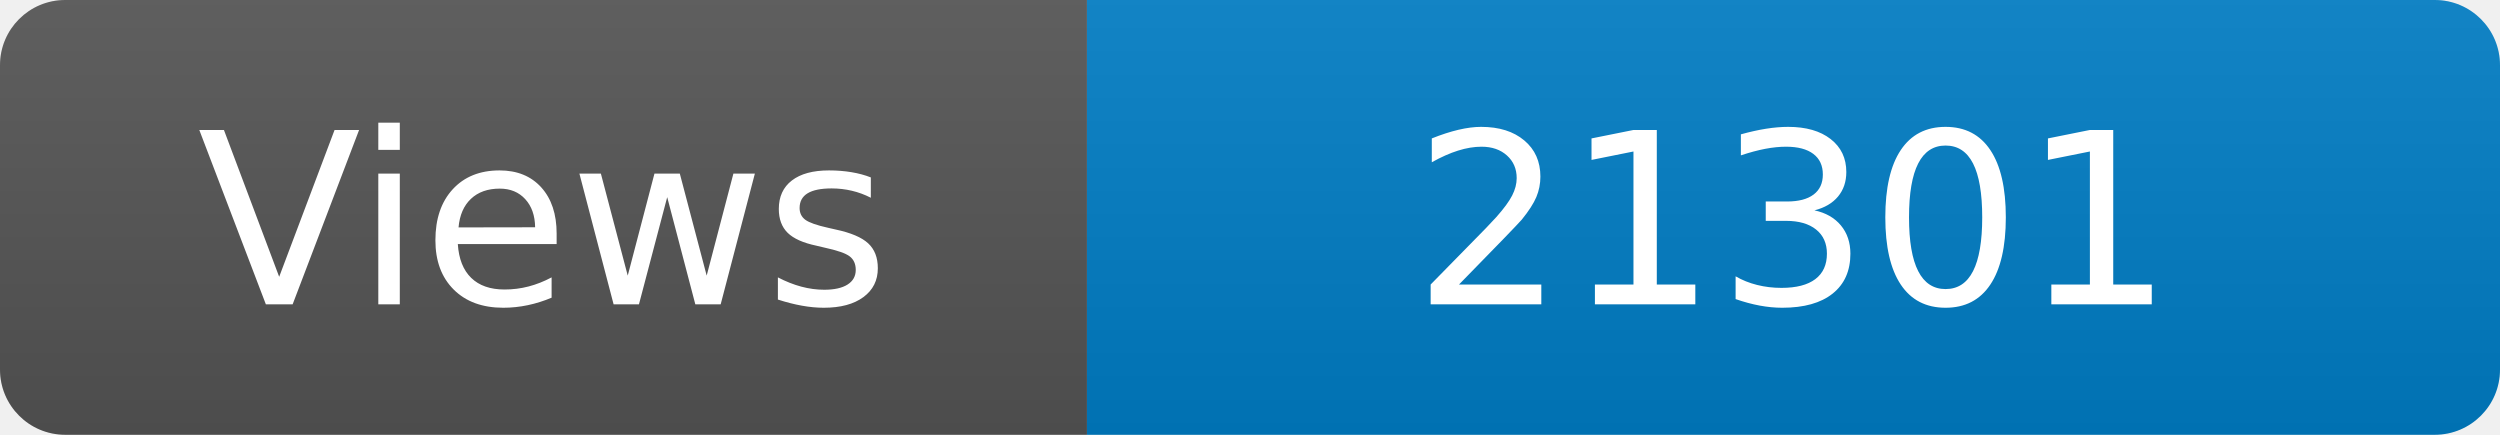
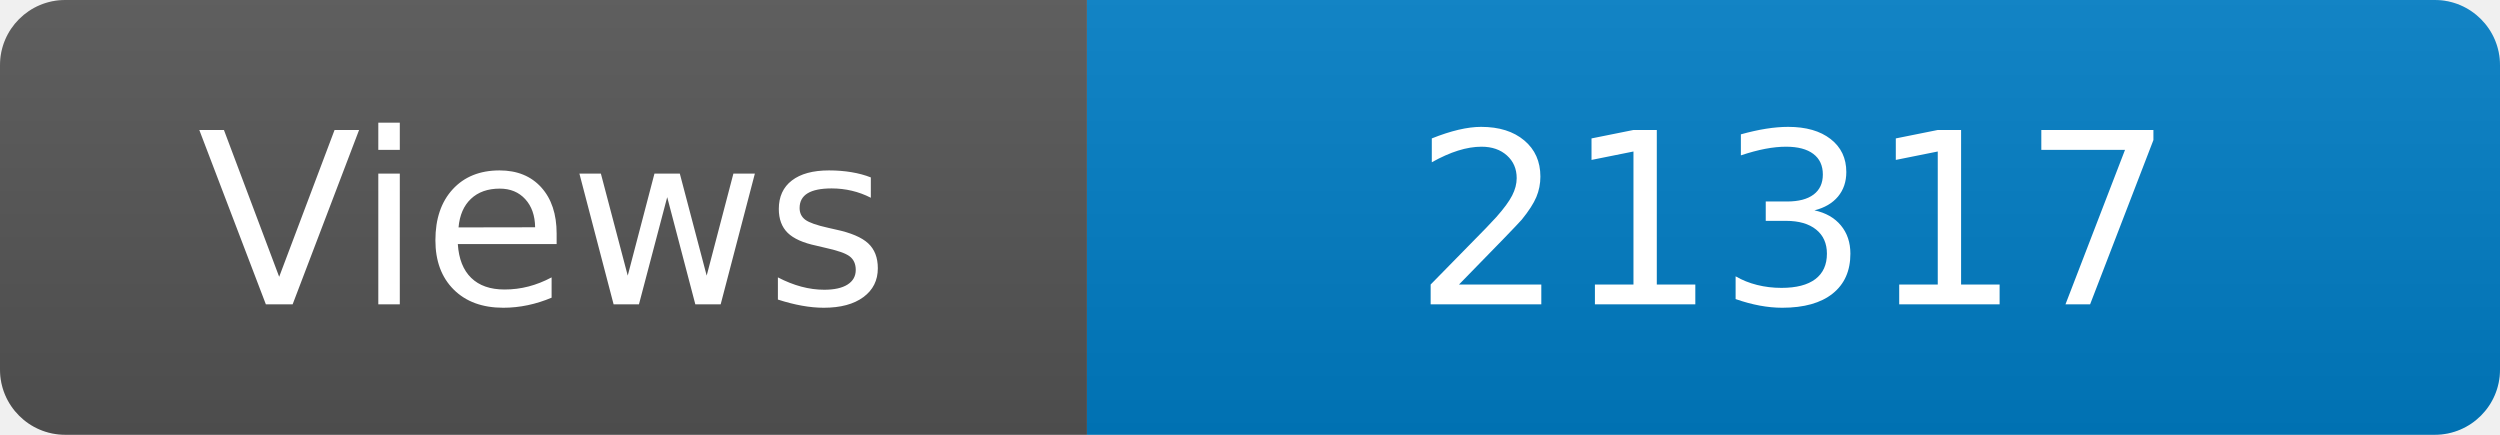
<svg xmlns="http://www.w3.org/2000/svg" width="115" height="20" role="img" aria-label="Maintained?: yes">
  <linearGradient id="s" x2="0" y2="100%">
    <stop offset="0" stop-color="#bbb" stop-opacity=".1" />
    <stop offset="1" stop-opacity=".1" />
  </linearGradient>
  <clipPath id="r">
    <rect width="115" height="20" rx="3" fill="#fff" />
  </clipPath>
  <g clip-path="url(#r)">
    <rect width="50" height="20" fill="#555" />
    <rect x="50" width="160" height="20" fill="#007ec6" />
    <rect width="115" height="20" fill="url(#s)" />
  </g>
  <g fill="#fff" text-anchor="middle" font-family="Verdana,Geneva,DejaVu Sans,sans-serif" font-size="110">
    <text x="250" y="140" transform="scale(.1)" fill="#fff">Views</text>
-     <text x="825" y="140" transform="scale(.1)" fill="#fff">21301</text>
+     <text x="825" y="140" transform="scale(.1)" fill="#fff">21317</text>
  </g>
</svg>
